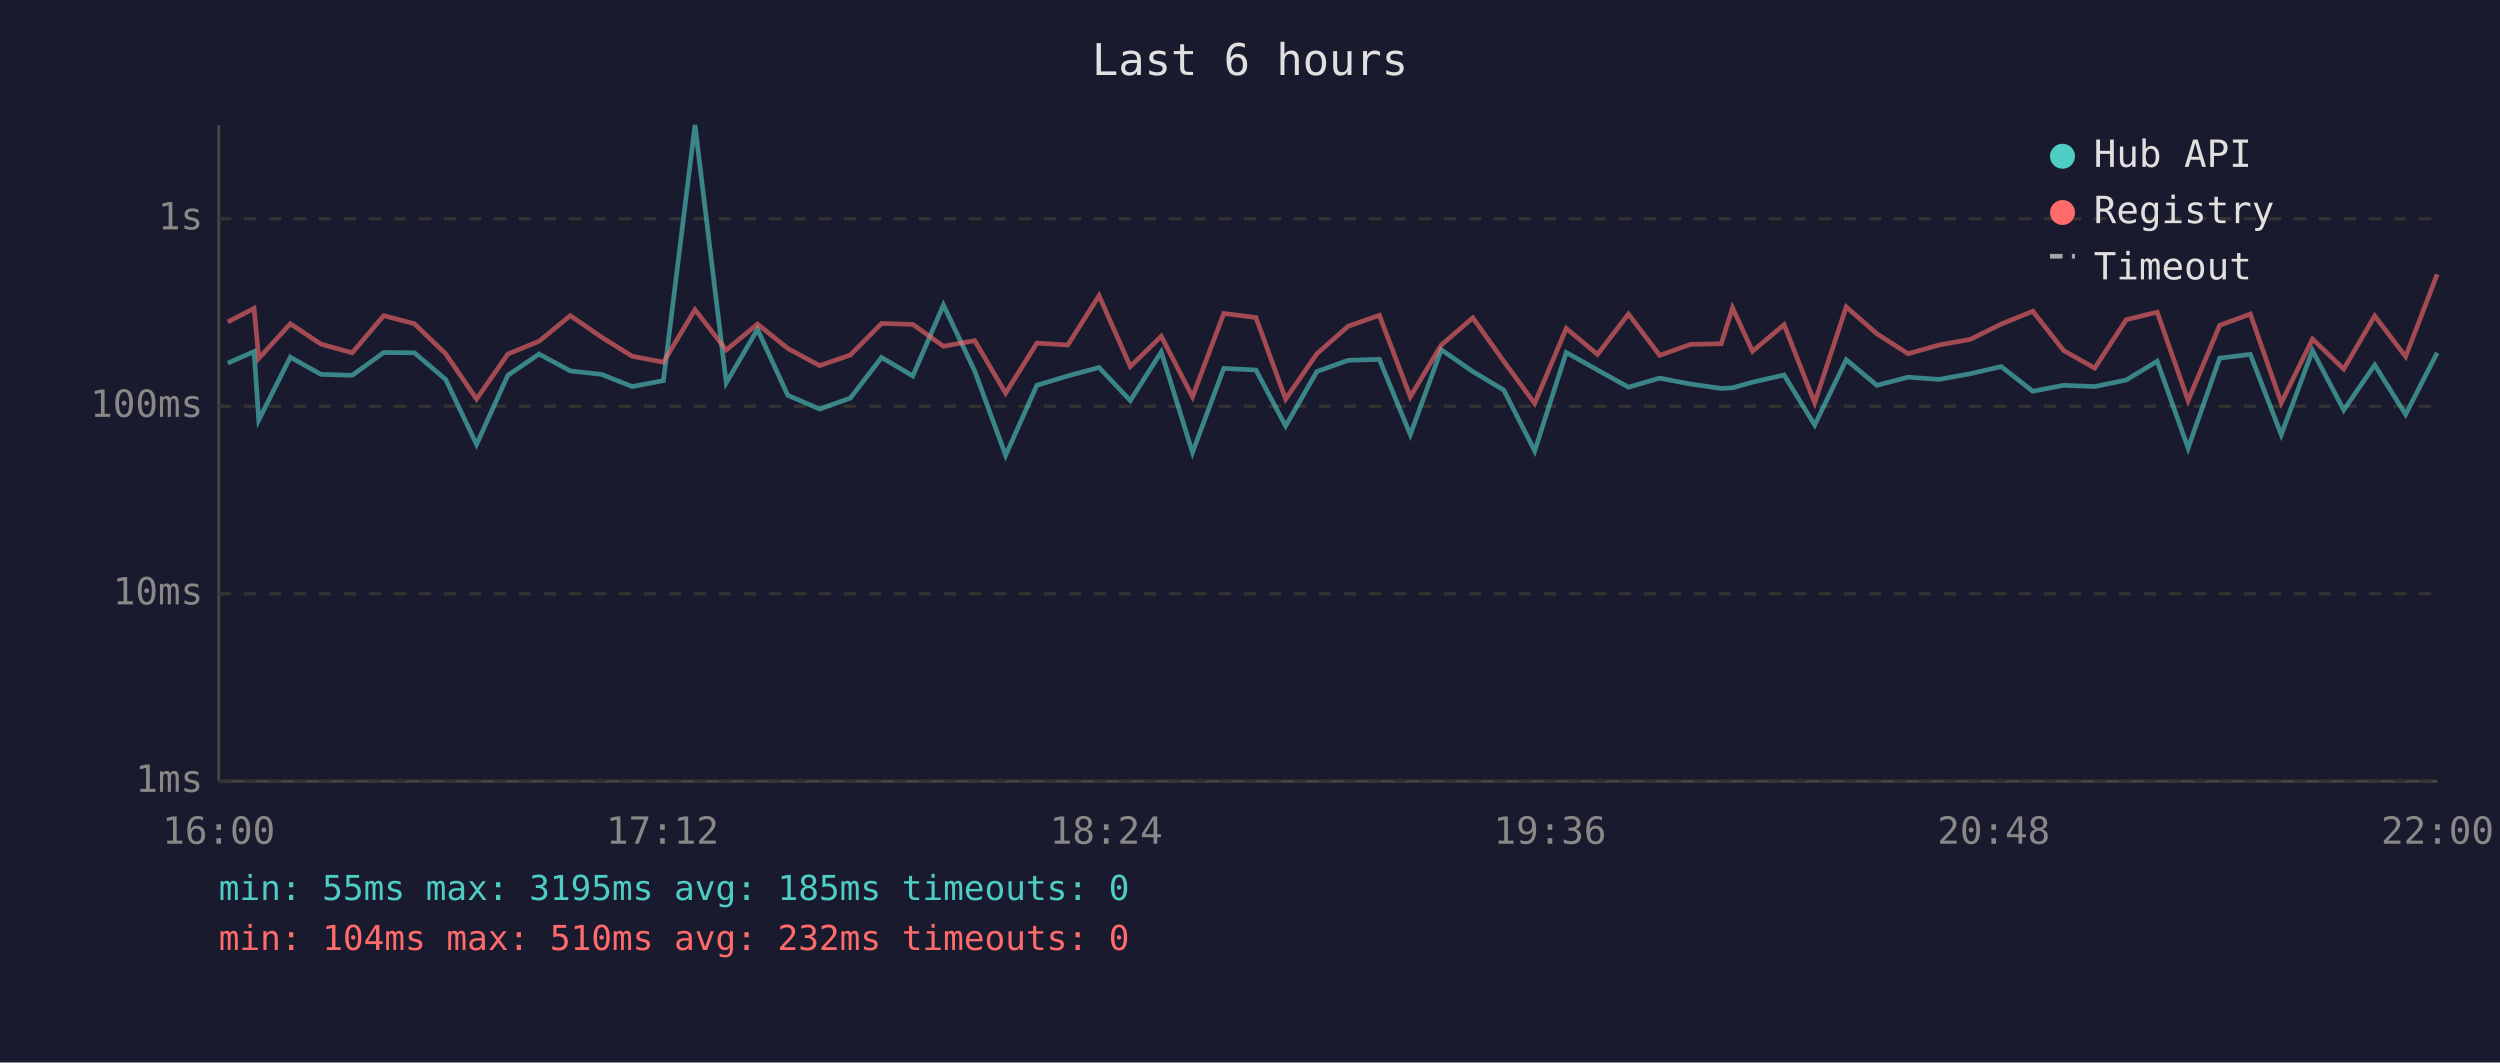
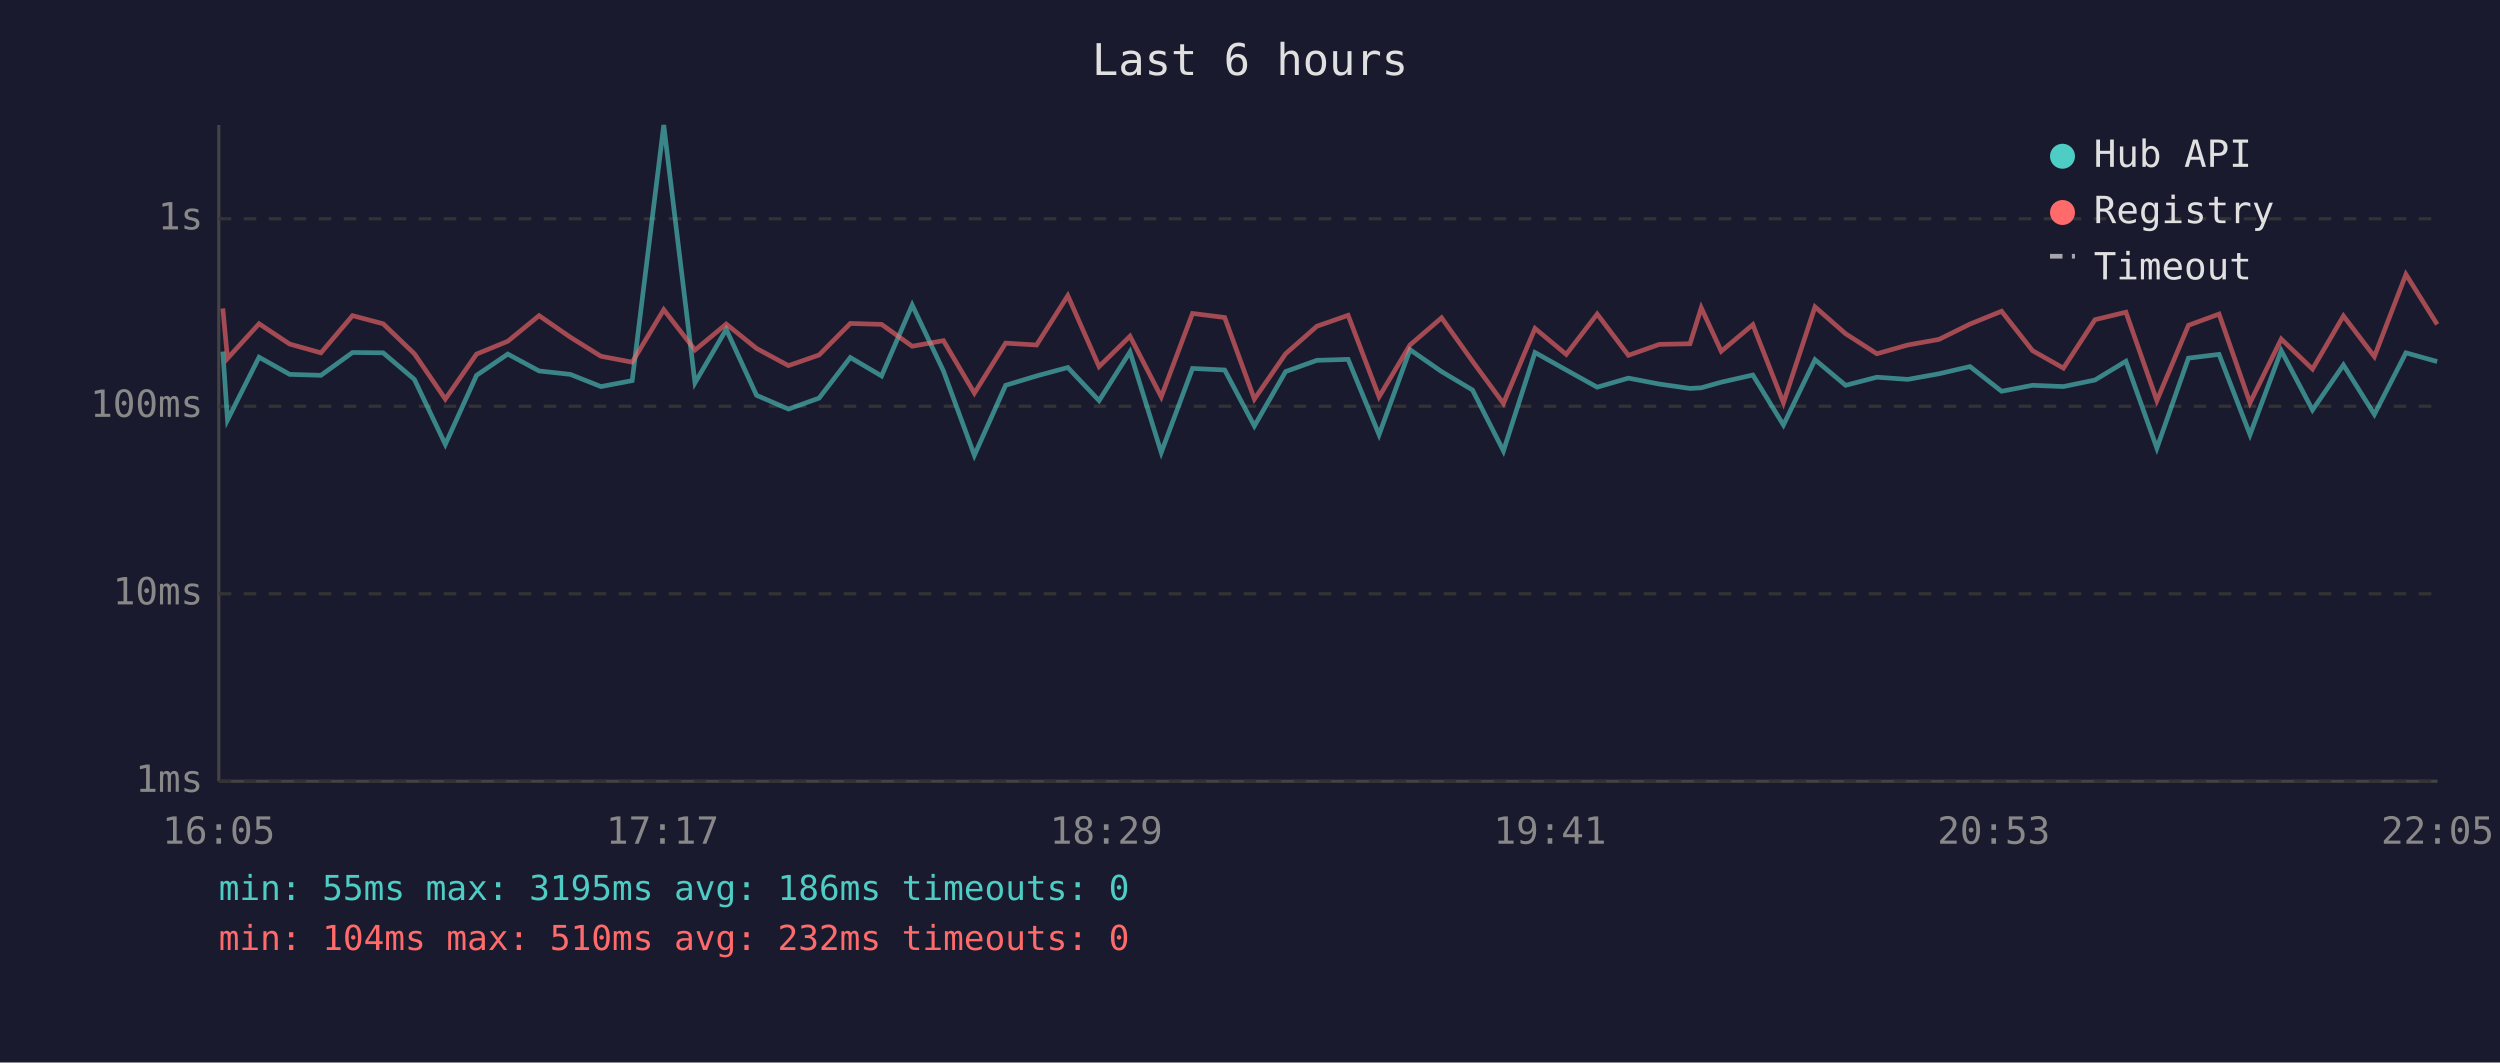
<svg xmlns="http://www.w3.org/2000/svg" viewBox="0 0 800 340" font-family="monospace" font-size="12">
  <rect width="800" height="340" fill="#1a1a2e" />
  <text x="400" y="24" fill="#e0e0e0" font-size="14" text-anchor="middle">Last 6 hours</text>
  <line x1="70" y1="40" x2="70" y2="250" stroke="#444" stroke-width="1" />
  <line x1="70" y1="250" x2="780" y2="250" stroke="#444" stroke-width="1" />
  <line x1="70" y1="250" x2="780" y2="250" stroke="#333" stroke-width="1" stroke-dasharray="4" />
  <text x="65" y="250" fill="#888" text-anchor="end" dominant-baseline="middle">1ms</text>
  <line x1="70" y1="190" x2="780" y2="190" stroke="#333" stroke-width="1" stroke-dasharray="4" />
  <text x="65" y="190" fill="#888" text-anchor="end" dominant-baseline="middle">10ms</text>
  <line x1="70" y1="130" x2="780" y2="130" stroke="#333" stroke-width="1" stroke-dasharray="4" />
  <text x="65" y="130" fill="#888" text-anchor="end" dominant-baseline="middle">100ms</text>
  <line x1="70" y1="70" x2="780" y2="70" stroke="#333" stroke-width="1" stroke-dasharray="4" />
  <text x="65" y="70" fill="#888" text-anchor="end" dominant-baseline="middle">1s</text>
-   <text x="70" y="270" fill="#888" text-anchor="middle">16:00</text>
-   <text x="212" y="270" fill="#888" text-anchor="middle">17:12</text>
-   <text x="354" y="270" fill="#888" text-anchor="middle">18:24</text>
-   <text x="496" y="270" fill="#888" text-anchor="middle">19:36</text>
-   <text x="638" y="270" fill="#888" text-anchor="middle">20:48</text>
-   <text x="780" y="270" fill="#888" text-anchor="middle">22:00</text>
-   <polyline points="72.9,116.2 81.3,112.5 82.8,134.4 92.9,114.3 102.7,119.8 112.7,120.1 122.8,112.8 132.6,112.9 142.6,121.4 152.5,142.2 162.5,120.1 172.5,113.3 182.5,118.7 192.5,119.8 202.3,123.7 212.3,121.8 222.4,40.0 232.4,122.5 242.4,105.4 252.1,126.5 262.3,130.9 272.1,127.4 282.1,114.4 292.1,120.3 301.9,97.6 311.9,118.7 321.8,145.7 331.8,123.3 341.7,120.3 351.7,117.6 361.7,128.2 371.6,112.6 381.6,144.8 391.6,117.9 401.9,118.4 411.4,136.3 421.4,118.9 431.4,115.3 441.4,115.0 451.3,139.1 461.2,111.9 471.3,118.9 481.2,124.8 491.1,144.3 501.2,112.8 511.2,118.4 521.1,123.9 531.1,121.0 541.0,122.9 550.8,124.3 554.4,124.1 560.8,122.3 570.9,120.0 580.7,136.0 590.8,115.1 600.6,123.3 610.6,120.7 620.5,121.4 630.5,119.6 640.4,117.3 650.5,125.2 660.4,123.3 670.3,123.7 680.4,121.6 690.3,115.6 700.2,143.4 710.3,114.6 720.1,113.4 730.0,139.1 740.0,112.2 750.0,131.2 759.9,116.8 769.8,132.6 779.9,112.9" fill="none" stroke="#4ecdc4" stroke-width="1.5" opacity="0.6" />
-   <polyline points="72.9,103.0 81.3,98.7 82.8,114.7 92.9,103.6 102.7,110.1 112.7,112.9 122.8,101.0 132.6,103.6 142.6,113.2 152.5,127.7 162.5,113.3 172.5,109.2 182.5,101.0 192.5,107.9 202.3,114.0 212.3,115.9 222.4,99.1 232.4,112.0 242.4,103.7 252.1,111.5 262.3,117.0 272.1,113.6 282.1,103.5 292.1,103.8 301.9,110.8 311.9,109.0 321.8,125.8 331.8,109.8 341.7,110.4 351.7,94.6 361.7,117.3 371.6,107.6 381.6,127.0 391.6,100.3 401.9,101.6 411.4,127.7 421.4,113.2 431.4,104.4 441.4,100.9 451.3,127.0 461.2,110.4 471.3,101.7 481.2,115.6 491.1,129.1 501.2,105.1 511.2,113.4 521.1,100.5 531.1,113.7 541.0,110.2 550.8,110.0 554.4,98.5 560.8,112.4 570.9,103.9 580.7,128.9 590.8,98.2 600.6,106.8 610.6,113.2 620.5,110.4 630.5,108.6 640.4,103.7 650.5,99.6 660.4,112.2 670.3,117.8 680.4,102.3 690.3,99.9 700.2,128.2 710.3,104.1 720.1,100.5 730.0,128.9 740.0,108.5 750.0,118.1 759.9,101.1 769.8,114.1 779.9,87.8" fill="none" stroke="#ff6b6b" stroke-width="1.5" opacity="0.6" />
+   <text x="70" y="270" fill="#888" text-anchor="middle">16:05</text>
+   <text x="212" y="270" fill="#888" text-anchor="middle">17:17</text>
+   <text x="354" y="270" fill="#888" text-anchor="middle">18:29</text>
+   <text x="496" y="270" fill="#888" text-anchor="middle">19:41</text>
+   <text x="638" y="270" fill="#888" text-anchor="middle">20:53</text>
+   <text x="780" y="270" fill="#888" text-anchor="middle">22:05</text>
+   <polyline points="71.3,112.5 72.8,134.4 82.9,114.3 92.7,119.8 102.7,120.1 112.8,112.8 122.6,112.9 132.6,121.4 142.5,142.2 152.5,120.1 162.5,113.3 172.5,118.7 182.5,119.8 192.3,123.7 202.3,121.8 212.4,40.0 222.4,122.5 232.4,105.4 242.1,126.5 252.3,130.9 262.1,127.4 272.1,114.4 282.1,120.3 291.9,97.6 301.9,118.7 311.8,145.7 321.8,123.3 331.7,120.3 341.7,117.6 351.7,128.2 361.6,112.6 371.6,144.8 381.6,117.9 391.9,118.4 401.4,136.3 411.4,118.9 421.4,115.3 431.4,115.0 441.3,139.1 451.2,111.9 461.3,118.9 471.2,124.8 481.1,144.3 491.2,112.8 501.2,118.4 511.1,123.9 521.1,121.0 531.0,122.9 540.8,124.3 544.4,124.1 550.8,122.3 560.9,120.0 570.7,136.0 580.8,115.1 590.6,123.3 600.6,120.7 610.5,121.4 620.5,119.6 630.4,117.3 640.5,125.2 650.4,123.3 660.3,123.7 670.4,121.6 680.3,115.6 690.2,143.4 700.3,114.6 710.1,113.4 720.0,139.1 730.0,112.2 740.0,131.2 749.9,116.8 759.8,132.6 769.9,112.9 779.9,115.7" fill="none" stroke="#4ecdc4" stroke-width="1.5" opacity="0.6" />
+   <polyline points="71.3,98.7 72.8,114.7 82.9,103.6 92.7,110.1 102.7,112.9 112.8,101.0 122.6,103.6 132.6,113.2 142.5,127.7 152.5,113.3 162.5,109.2 172.5,101.0 182.5,107.9 192.3,114.0 202.3,115.9 212.4,99.1 222.4,112.0 232.4,103.7 242.1,111.5 252.3,117.0 262.1,113.6 272.1,103.5 282.1,103.8 291.9,110.8 301.9,109.0 311.8,125.8 321.8,109.8 331.7,110.4 341.7,94.6 351.7,117.3 361.6,107.6 371.6,127.0 381.6,100.3 391.9,101.6 401.4,127.7 411.4,113.2 421.4,104.4 431.4,100.9 441.3,127.0 451.2,110.4 461.3,101.7 471.2,115.6 481.1,129.1 491.2,105.1 501.2,113.4 511.1,100.5 521.1,113.7 531.0,110.2 540.8,110.0 544.4,98.5 550.8,112.4 560.9,103.9 570.7,128.9 580.8,98.2 590.6,106.8 600.6,113.2 610.5,110.4 620.5,108.6 630.4,103.7 640.5,99.6 650.4,112.2 660.3,117.8 670.4,102.3 680.3,99.9 690.2,128.2 700.3,104.1 710.1,100.5 720.0,128.9 730.0,108.5 740.0,118.1 749.9,101.1 759.8,114.1 769.9,87.8 779.9,103.8" fill="none" stroke="#ff6b6b" stroke-width="1.5" opacity="0.6" />
  <circle cx="660" cy="50" r="4" fill="#4ecdc4" />
  <text x="670" y="50" fill="#e0e0e0" dominant-baseline="middle">Hub API</text>
  <circle cx="660" cy="68" r="4" fill="#ff6b6b" />
  <text x="670" y="68" fill="#e0e0e0" dominant-baseline="middle">Registry</text>
  <line x1="656" y1="82" x2="664" y2="82" stroke="#e0e0e0" stroke-width="1.5" stroke-dasharray="4,3" opacity="0.7" />
  <text x="670" y="86" fill="#e0e0e0" dominant-baseline="middle">Timeout</text>
-   <text x="70" y="288" fill="#4ecdc4" font-size="11">min: 55ms  max: 3195ms  avg: 185ms  timeouts: 0</text>
+   <text x="70" y="288" fill="#4ecdc4" font-size="11">min: 55ms  max: 3195ms  avg: 186ms  timeouts: 0</text>
  <text x="70" y="304" fill="#ff6b6b" font-size="11">min: 104ms  max: 510ms  avg: 232ms  timeouts: 0</text>
</svg>
